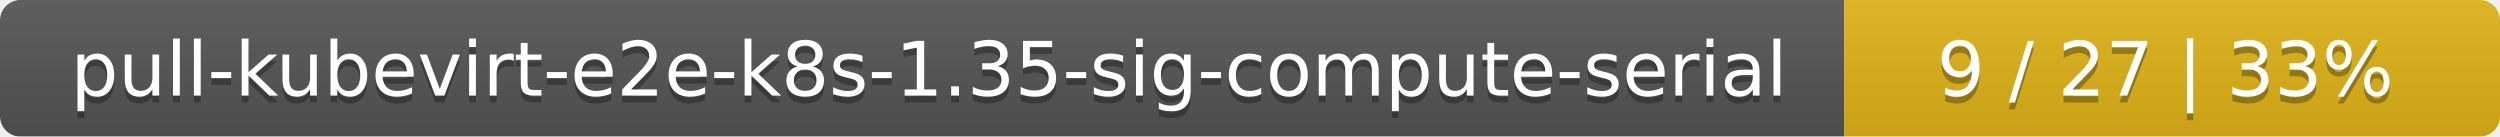
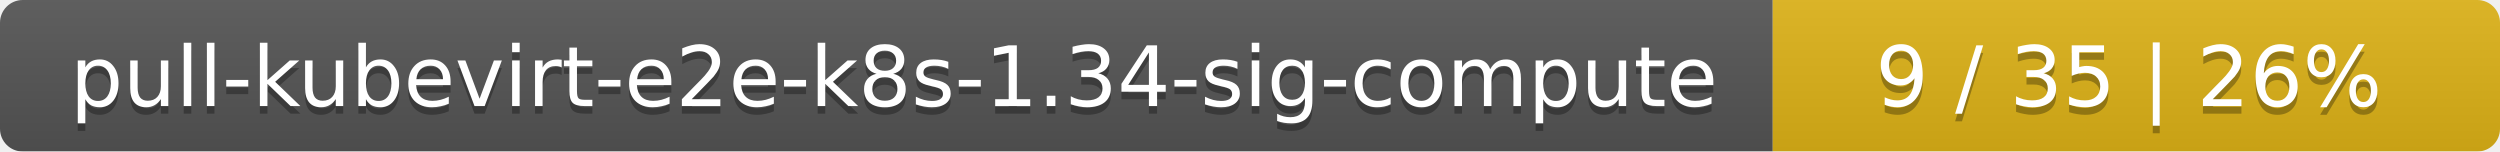
- <svg xmlns="http://www.w3.org/2000/svg" width="366" height="20">
+ <svg xmlns="http://www.w3.org/2000/svg" width="330" height="20">
  <linearGradient id="smooth" x2="0" y2="100%">
    <stop offset="0" stop-color="#bbb" stop-opacity=".1" />
    <stop offset="1" stop-opacity=".1" />
  </linearGradient>
  <mask id="round">
-     <rect width="366" height="20" rx="3" fill="#fff" />
+     <rect width="330" height="20" rx="3" fill="#fff" />
  </mask>
  <g mask="url(#round)">
-     <rect width="270" height="20" fill="#555" />
-     <rect x="270" width="96" height="20" fill="#dfb317" />
-     <rect width="366" height="20" fill="url(#smooth)" />
+     <rect width="234" height="20" fill="#555" />
+     <rect x="234" width="96" height="20" fill="#dfb317" />
+     <rect width="330" height="20" fill="url(#smooth)" />
  </g>
  <g fill="#fff" text-anchor="middle" font-family="DejaVu Sans,Verdana,Geneva,sans-serif" font-size="11">
-     <text x="136" y="15" fill="#010101" fill-opacity=".3">pull-kubevirt-e2e-k8s-1.35-sig-compute-serial</text>
-     <text x="136" y="14">pull-kubevirt-e2e-k8s-1.35-sig-compute-serial</text>
-     <text x="317" y="15" fill="#010101" fill-opacity=".3">9 / 27    |    33%</text>
-     <text x="317" y="14">9 / 27    |    33%</text>
+     <text x="118" y="15" fill="#010101" fill-opacity=".3">pull-kubevirt-e2e-k8s-1.34-sig-compute</text>
+     <text x="118" y="14">pull-kubevirt-e2e-k8s-1.34-sig-compute</text>
+     <text x="281" y="15" fill="#010101" fill-opacity=".3">9 / 35    |    26%</text>
+     <text x="281" y="14">9 / 35    |    26%</text>
  </g>
</svg>
